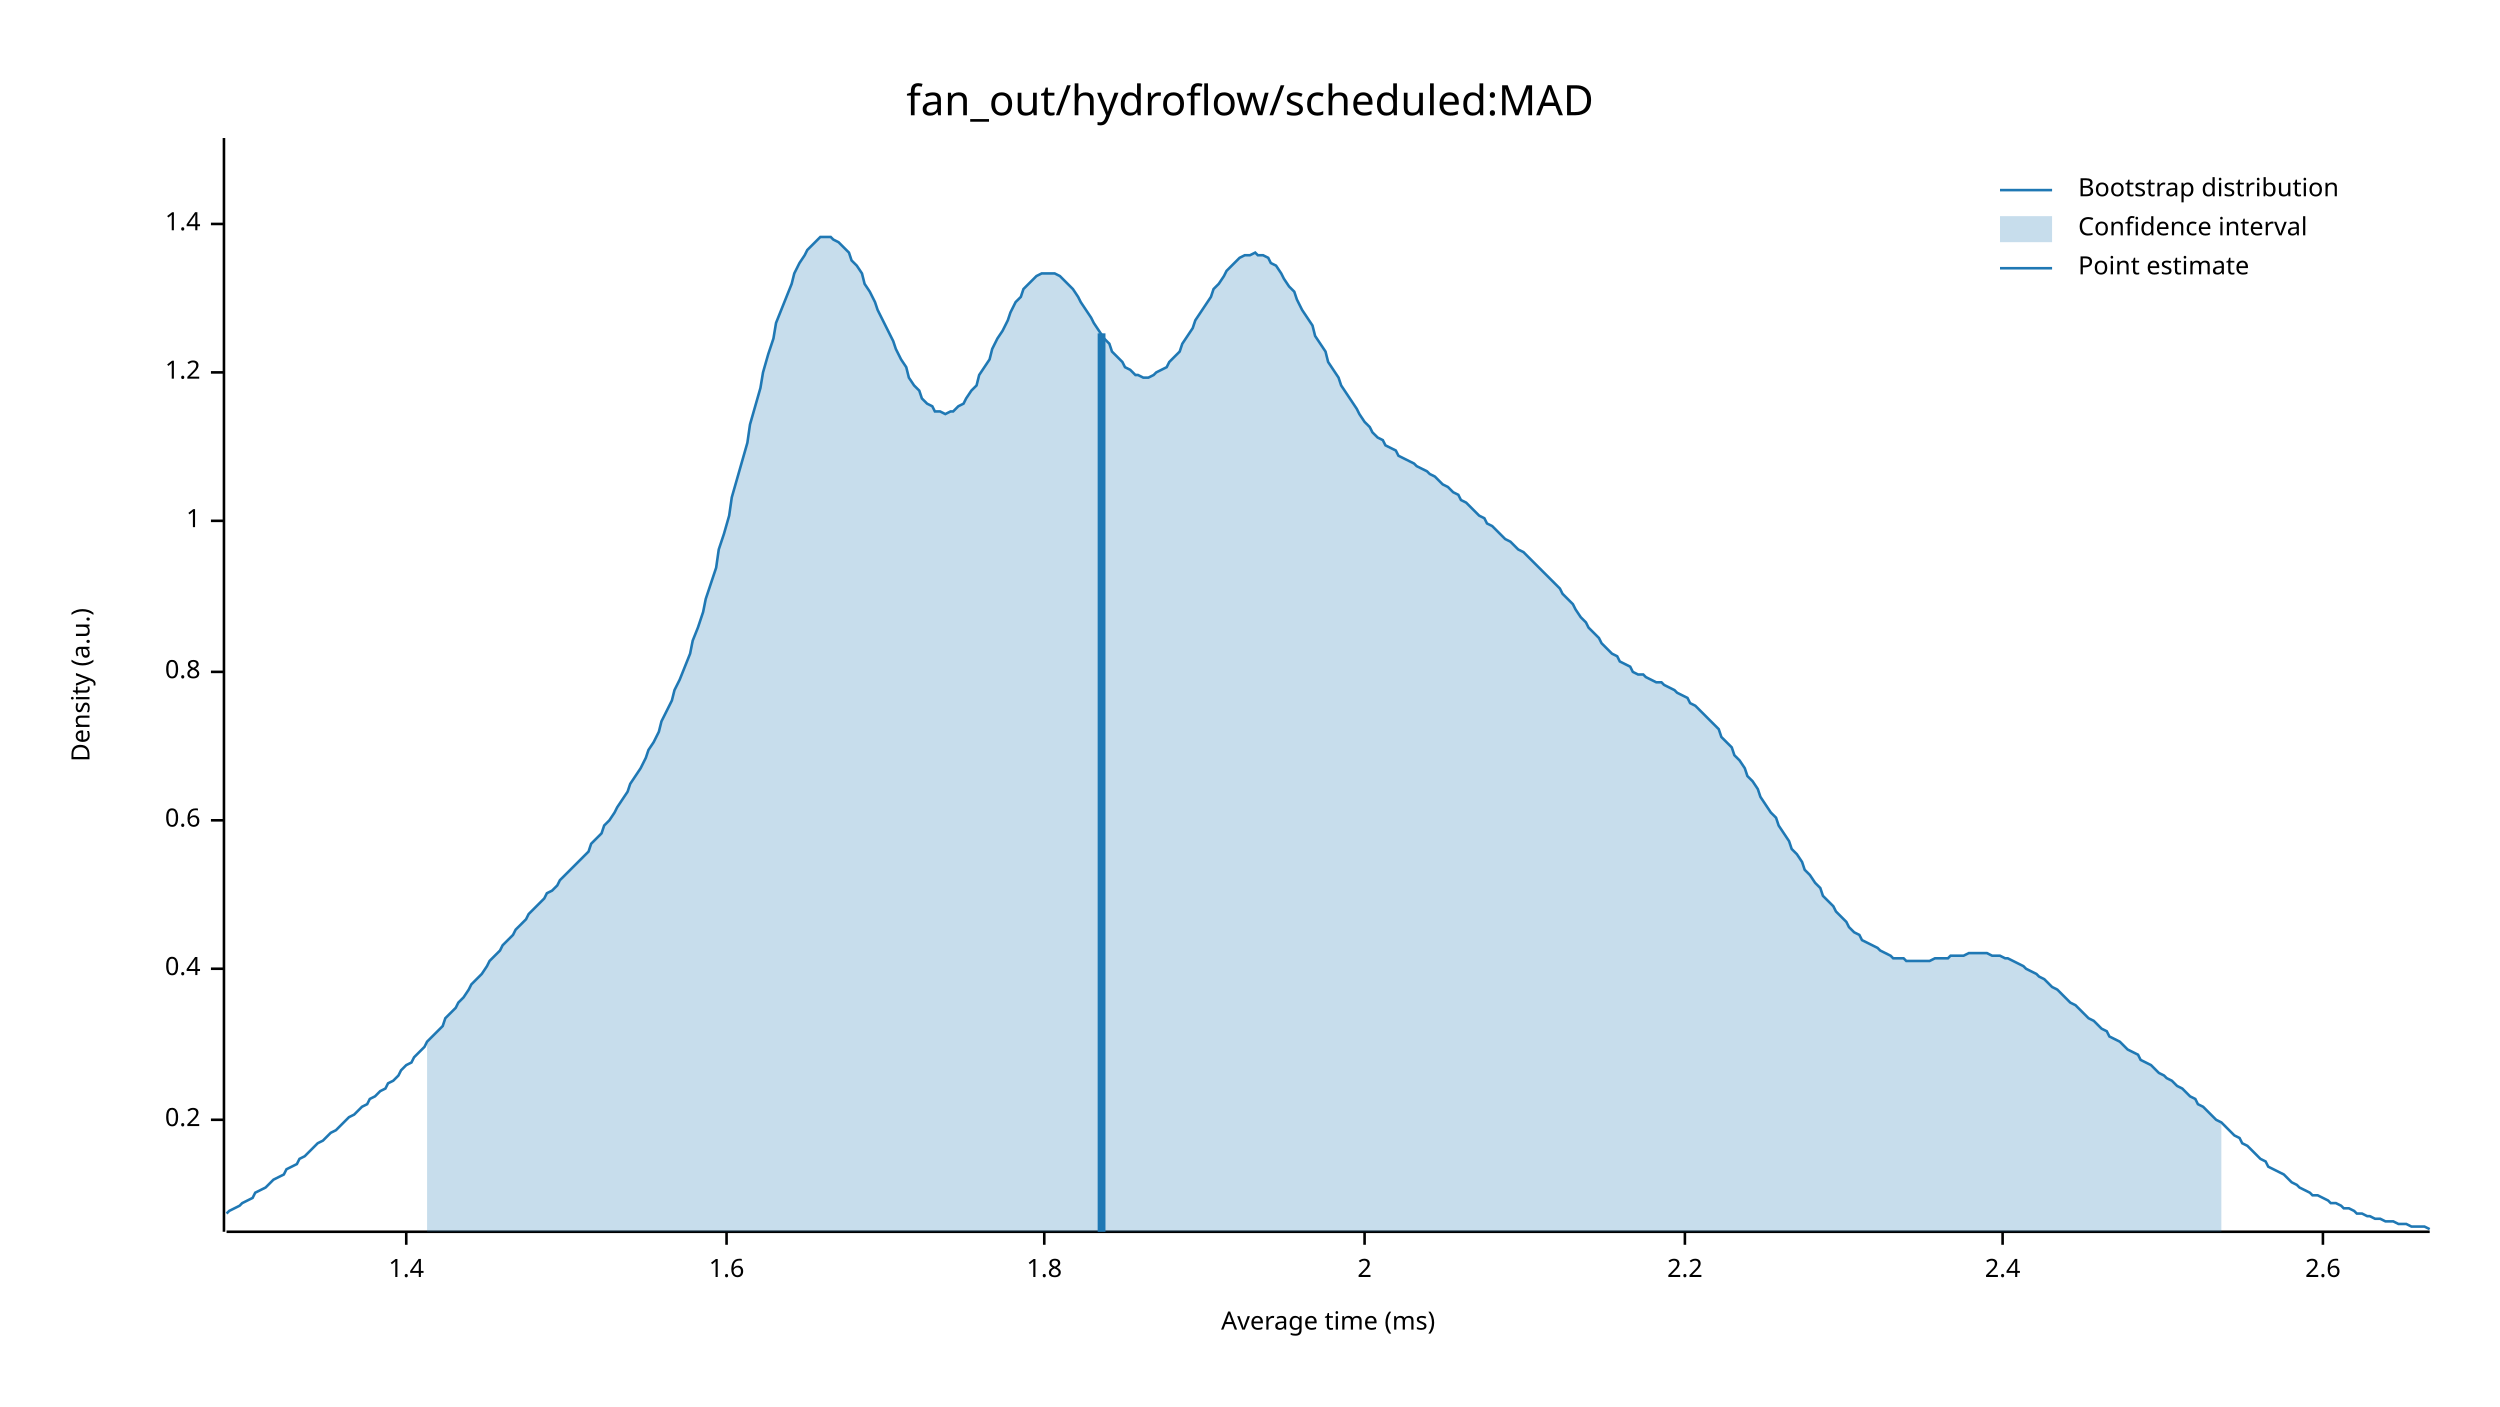
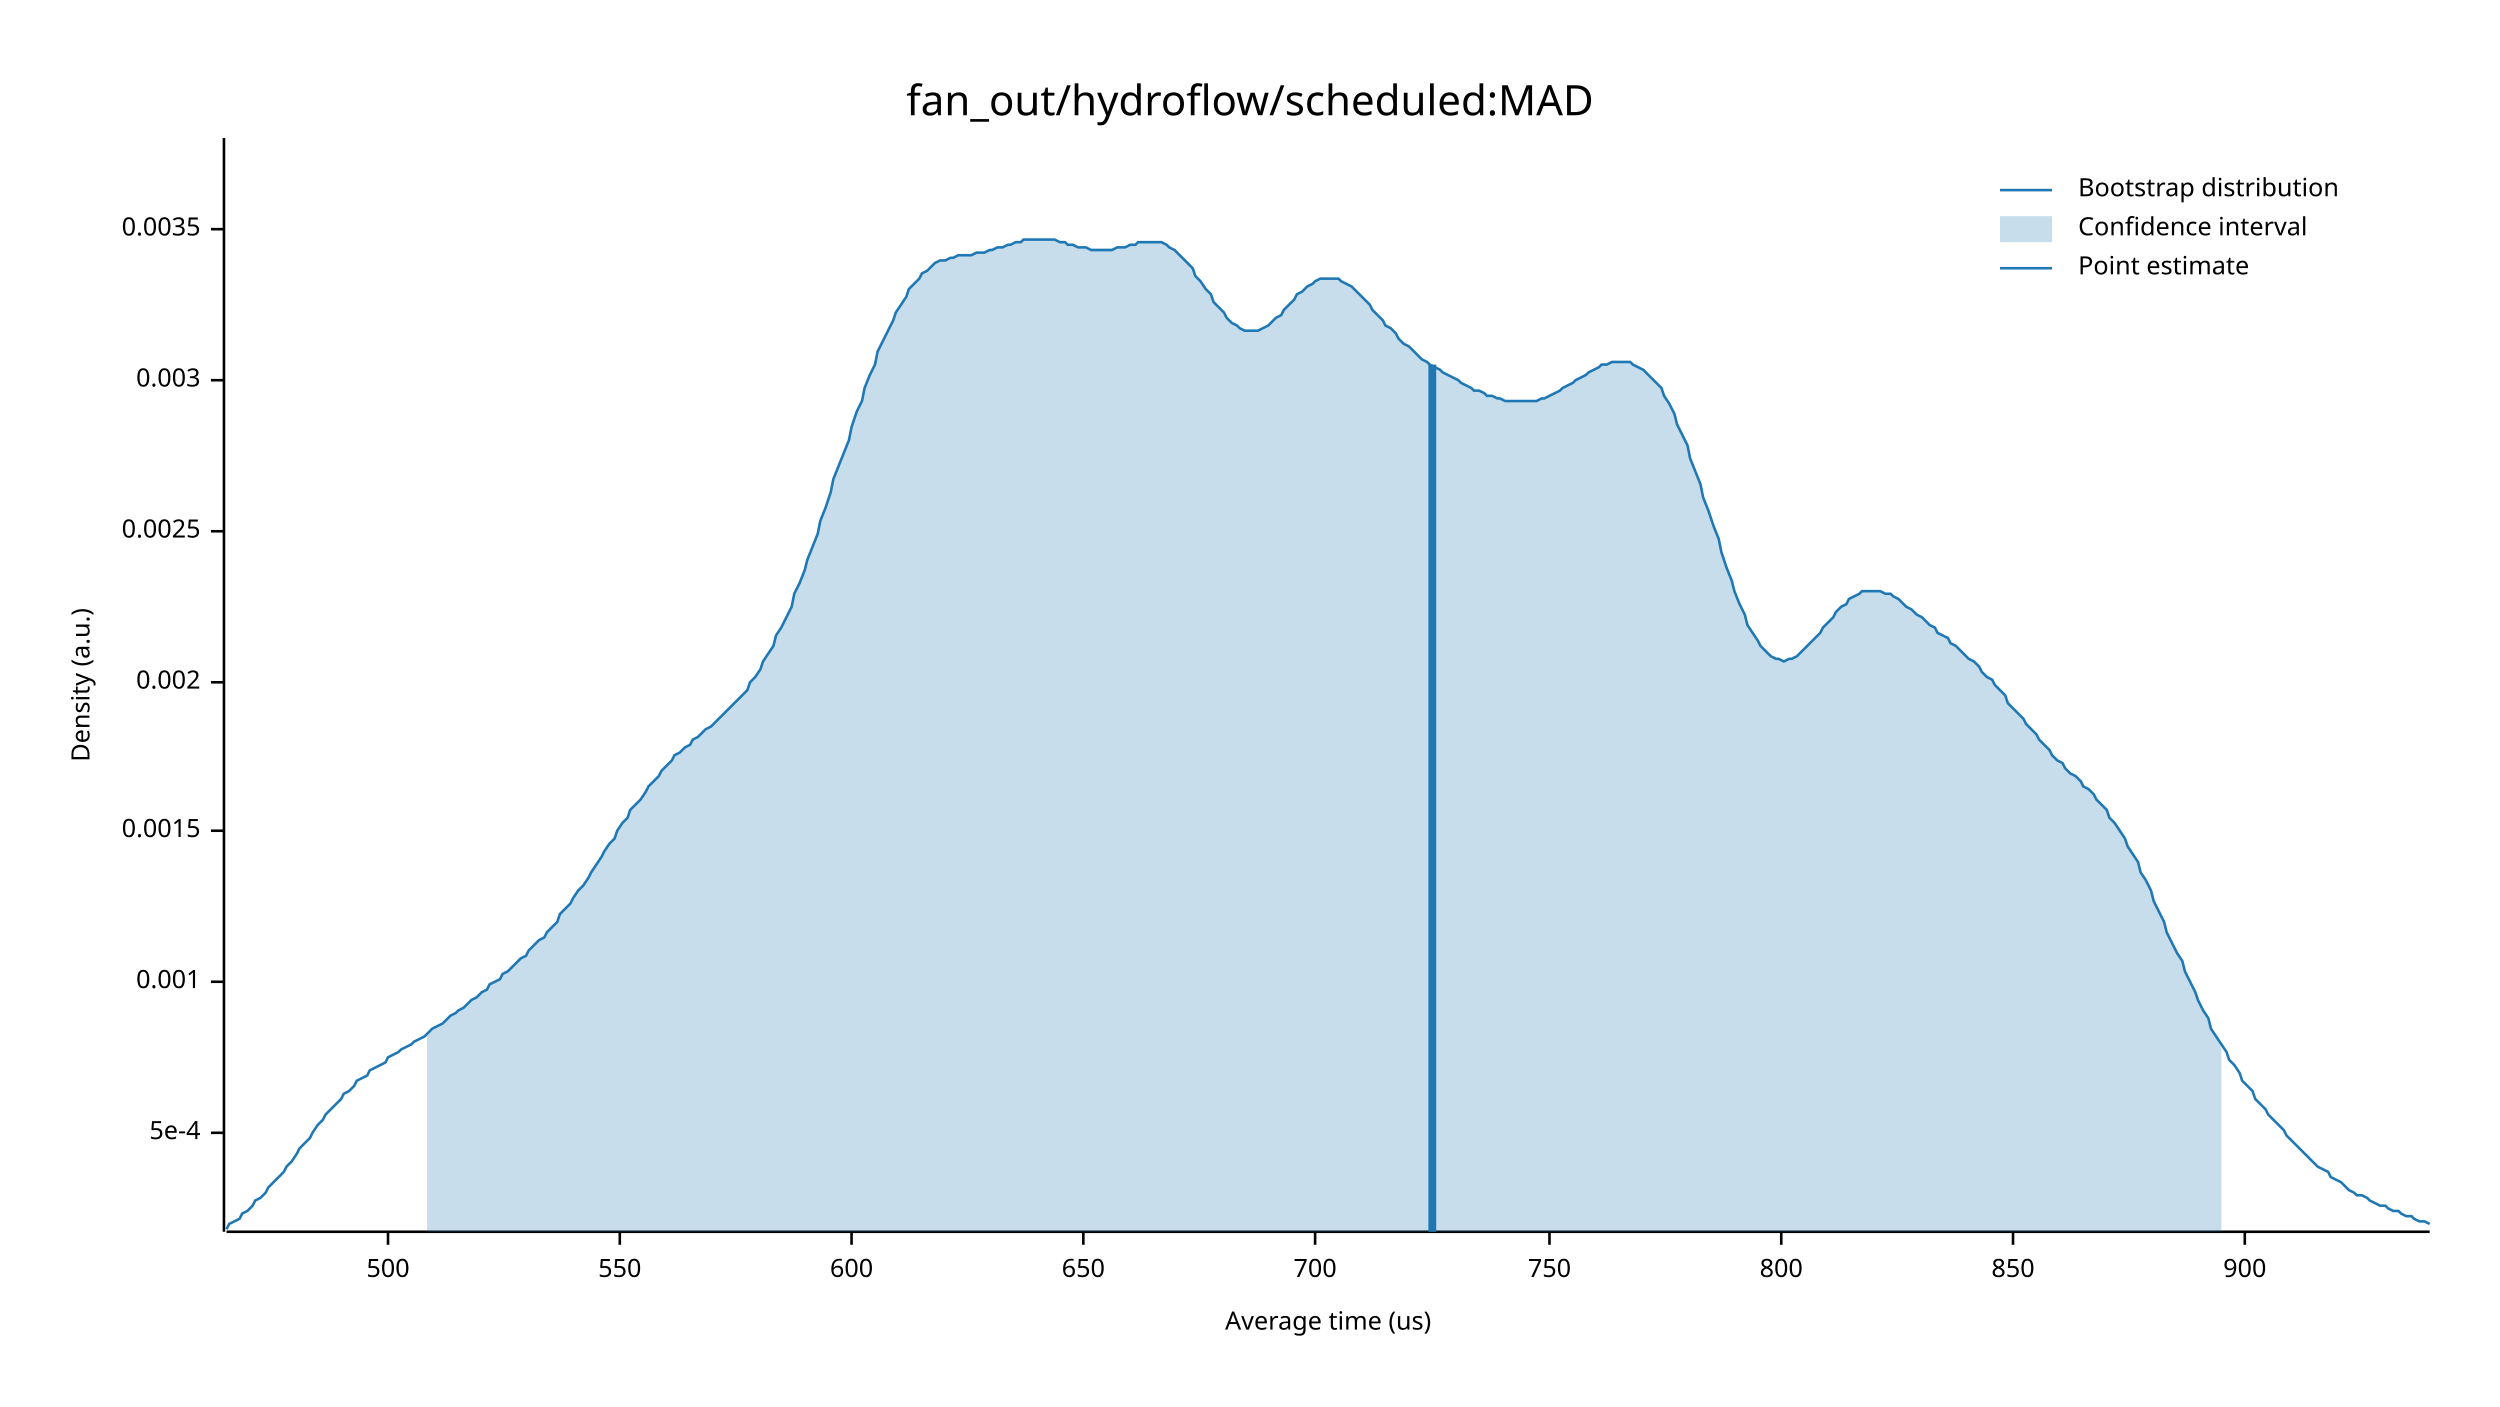
<svg xmlns="http://www.w3.org/2000/svg" width="960" height="540" viewBox="0 0 960 540">
  <text x="480" y="32" dy="0.76em" text-anchor="middle" font-family="sans-serif" font-size="16.129" opacity="1" fill="#000000">
fan_out/hydroflow/scheduled:MAD
</text>
  <text x="27" y="263" dy="0.76em" text-anchor="middle" font-family="sans-serif" font-size="9.677" opacity="1" fill="#000000" transform="rotate(270, 27, 263)">
Density (a.u.)
</text>
  <text x="510" y="513" dy="-0.5ex" text-anchor="middle" font-family="sans-serif" font-size="9.677" opacity="1" fill="#000000">
- Average time (ms)
+ Average time (us)
</text>
  <polyline fill="none" opacity="1" stroke="#000000" stroke-width="1" points="86,53 86,473 " />
-   <text x="77" y="430" dy="0.5ex" text-anchor="end" font-family="sans-serif" font-size="9.677" opacity="1" fill="#000000">
- 0.2
+   <text x="77" y="435" dy="0.5ex" text-anchor="end" font-family="sans-serif" font-size="9.677" opacity="1" fill="#000000">
+ 5e-4
</text>
-   <polyline fill="none" opacity="1" stroke="#000000" stroke-width="1" points="81,430 86,430 " />
-   <text x="77" y="372" dy="0.5ex" text-anchor="end" font-family="sans-serif" font-size="9.677" opacity="1" fill="#000000">
- 0.4
+   <polyline fill="none" opacity="1" stroke="#000000" stroke-width="1" points="81,435 86,435 " />
+   <text x="77" y="377" dy="0.5ex" text-anchor="end" font-family="sans-serif" font-size="9.677" opacity="1" fill="#000000">
+ 0.001
</text>
-   <polyline fill="none" opacity="1" stroke="#000000" stroke-width="1" points="81,372 86,372 " />
-   <text x="77" y="315" dy="0.5ex" text-anchor="end" font-family="sans-serif" font-size="9.677" opacity="1" fill="#000000">
- 0.6
+   <polyline fill="none" opacity="1" stroke="#000000" stroke-width="1" points="81,377 86,377 " />
+   <text x="77" y="319" dy="0.5ex" text-anchor="end" font-family="sans-serif" font-size="9.677" opacity="1" fill="#000000">
+ 0.0015
</text>
-   <polyline fill="none" opacity="1" stroke="#000000" stroke-width="1" points="81,315 86,315 " />
-   <text x="77" y="258" dy="0.5ex" text-anchor="end" font-family="sans-serif" font-size="9.677" opacity="1" fill="#000000">
- 0.8
+   <polyline fill="none" opacity="1" stroke="#000000" stroke-width="1" points="81,319 86,319 " />
+   <text x="77" y="262" dy="0.5ex" text-anchor="end" font-family="sans-serif" font-size="9.677" opacity="1" fill="#000000">
+ 0.002
</text>
-   <polyline fill="none" opacity="1" stroke="#000000" stroke-width="1" points="81,258 86,258 " />
-   <text x="77" y="200" dy="0.5ex" text-anchor="end" font-family="sans-serif" font-size="9.677" opacity="1" fill="#000000">
- 1
+   <polyline fill="none" opacity="1" stroke="#000000" stroke-width="1" points="81,262 86,262 " />
+   <text x="77" y="204" dy="0.5ex" text-anchor="end" font-family="sans-serif" font-size="9.677" opacity="1" fill="#000000">
+ 0.0025
</text>
-   <polyline fill="none" opacity="1" stroke="#000000" stroke-width="1" points="81,200 86,200 " />
-   <text x="77" y="143" dy="0.5ex" text-anchor="end" font-family="sans-serif" font-size="9.677" opacity="1" fill="#000000">
- 1.2
+   <polyline fill="none" opacity="1" stroke="#000000" stroke-width="1" points="81,204 86,204 " />
+   <text x="77" y="146" dy="0.5ex" text-anchor="end" font-family="sans-serif" font-size="9.677" opacity="1" fill="#000000">
+ 0.003
</text>
-   <polyline fill="none" opacity="1" stroke="#000000" stroke-width="1" points="81,143 86,143 " />
-   <text x="77" y="86" dy="0.5ex" text-anchor="end" font-family="sans-serif" font-size="9.677" opacity="1" fill="#000000">
- 1.4
+   <polyline fill="none" opacity="1" stroke="#000000" stroke-width="1" points="81,146 86,146 " />
+   <text x="77" y="88" dy="0.5ex" text-anchor="end" font-family="sans-serif" font-size="9.677" opacity="1" fill="#000000">
+ 0.0035
</text>
-   <polyline fill="none" opacity="1" stroke="#000000" stroke-width="1" points="81,86 86,86 " />
+   <polyline fill="none" opacity="1" stroke="#000000" stroke-width="1" points="81,88 86,88 " />
  <polyline fill="none" opacity="1" stroke="#000000" stroke-width="1" points="87,473 933,473 " />
-   <text x="156" y="483" dy="0.76em" text-anchor="middle" font-family="sans-serif" font-size="9.677" opacity="1" fill="#000000">
- 1.4
+   <text x="149" y="483" dy="0.76em" text-anchor="middle" font-family="sans-serif" font-size="9.677" opacity="1" fill="#000000">
+ 500
</text>
-   <polyline fill="none" opacity="1" stroke="#000000" stroke-width="1" points="156,473 156,478 " />
-   <text x="279" y="483" dy="0.76em" text-anchor="middle" font-family="sans-serif" font-size="9.677" opacity="1" fill="#000000">
- 1.6
+   <polyline fill="none" opacity="1" stroke="#000000" stroke-width="1" points="149,473 149,478 " />
+   <text x="238" y="483" dy="0.76em" text-anchor="middle" font-family="sans-serif" font-size="9.677" opacity="1" fill="#000000">
+ 550
</text>
-   <polyline fill="none" opacity="1" stroke="#000000" stroke-width="1" points="279,473 279,478 " />
-   <text x="401" y="483" dy="0.76em" text-anchor="middle" font-family="sans-serif" font-size="9.677" opacity="1" fill="#000000">
- 1.8
+   <polyline fill="none" opacity="1" stroke="#000000" stroke-width="1" points="238,473 238,478 " />
+   <text x="327" y="483" dy="0.76em" text-anchor="middle" font-family="sans-serif" font-size="9.677" opacity="1" fill="#000000">
+ 600
</text>
-   <polyline fill="none" opacity="1" stroke="#000000" stroke-width="1" points="401,473 401,478 " />
-   <text x="524" y="483" dy="0.76em" text-anchor="middle" font-family="sans-serif" font-size="9.677" opacity="1" fill="#000000">
- 2
+   <polyline fill="none" opacity="1" stroke="#000000" stroke-width="1" points="327,473 327,478 " />
+   <text x="416" y="483" dy="0.76em" text-anchor="middle" font-family="sans-serif" font-size="9.677" opacity="1" fill="#000000">
+ 650
</text>
-   <polyline fill="none" opacity="1" stroke="#000000" stroke-width="1" points="524,473 524,478 " />
-   <text x="647" y="483" dy="0.76em" text-anchor="middle" font-family="sans-serif" font-size="9.677" opacity="1" fill="#000000">
- 2.2
+   <polyline fill="none" opacity="1" stroke="#000000" stroke-width="1" points="416,473 416,478 " />
+   <text x="505" y="483" dy="0.76em" text-anchor="middle" font-family="sans-serif" font-size="9.677" opacity="1" fill="#000000">
+ 700
</text>
-   <polyline fill="none" opacity="1" stroke="#000000" stroke-width="1" points="647,473 647,478 " />
-   <text x="769" y="483" dy="0.76em" text-anchor="middle" font-family="sans-serif" font-size="9.677" opacity="1" fill="#000000">
- 2.4
+   <polyline fill="none" opacity="1" stroke="#000000" stroke-width="1" points="505,473 505,478 " />
+   <text x="595" y="483" dy="0.76em" text-anchor="middle" font-family="sans-serif" font-size="9.677" opacity="1" fill="#000000">
+ 750
</text>
-   <polyline fill="none" opacity="1" stroke="#000000" stroke-width="1" points="769,473 769,478 " />
-   <text x="892" y="483" dy="0.76em" text-anchor="middle" font-family="sans-serif" font-size="9.677" opacity="1" fill="#000000">
- 2.6
+   <polyline fill="none" opacity="1" stroke="#000000" stroke-width="1" points="595,473 595,478 " />
+   <text x="684" y="483" dy="0.76em" text-anchor="middle" font-family="sans-serif" font-size="9.677" opacity="1" fill="#000000">
+ 800
</text>
-   <polyline fill="none" opacity="1" stroke="#000000" stroke-width="1" points="892,473 892,478 " />
-   <polyline fill="none" opacity="1" stroke="#1F78B4" stroke-width="1" points="87,466 88,465 90,464 92,463 93,462 95,461 97,460 98,458 100,457 102,456 103,455 105,453 107,452 109,451 110,449 112,448 114,447 115,445 117,444 119,442 120,441 122,439 124,438 125,437 127,435 129,434 131,432 132,431 134,429 136,428 137,427 139,425 141,424 142,422 144,421 146,419 148,418 149,416 151,415 153,413 154,411 156,409 158,408 159,406 161,404 163,402 164,400 166,398 168,396 170,394 171,391 173,389 175,387 176,385 178,383 180,380 181,378 183,376 185,374 187,371 188,369 190,367 192,365 193,363 195,361 197,359 198,357 200,355 202,353 203,351 205,349 207,347 209,345 210,343 212,342 214,340 215,338 217,336 219,334 220,333 222,331 224,329 226,327 227,324 229,322 231,320 232,317 234,315 236,312 237,310 239,307 241,304 242,301 244,298 246,295 248,291 249,288 251,285 253,281 254,277 256,273 258,269 259,265 261,261 263,256 265,251 266,246 268,241 270,235 271,230 273,224 275,218 276,211 278,205 280,198 281,191 283,184 285,177 287,170 288,163 290,156 292,149 293,143 295,136 297,130 298,124 300,119 302,114 304,109 305,105 307,101 309,98 310,96 312,94 314,92 315,91 317,91 319,91 320,92 322,93 324,95 326,97 327,100 329,102 331,105 332,109 334,112 336,116 337,119 339,123 341,127 343,131 344,134 346,138 348,141 349,145 351,148 353,150 354,153 356,155 358,156 359,158 361,158 363,159 365,158 366,158 368,156 370,155 371,153 373,150 375,148 376,144 378,141 380,138 381,134 383,130 385,127 387,123 388,120 390,116 392,114 393,111 395,109 397,107 398,106 400,105 402,105 404,105 405,105 407,106 409,108 410,109 412,111 414,114 415,116 417,119 419,122 420,124 422,127 424,130 426,132 427,135 429,137 431,139 432,141 434,142 436,144 437,144 439,145 441,145 443,144 444,143 446,142 448,141 449,139 451,137 453,135 454,132 456,129 458,126 459,123 461,120 463,117 465,114 466,111 468,109 470,106 471,104 473,102 475,100 476,99 478,98 480,98 482,97 483,98 485,98 487,99 488,101 490,102 492,105 493,107 495,110 497,112 498,115 500,119 502,122 504,125 505,129 507,132 509,135 510,139 512,142 514,145 515,148 517,151 519,154 521,157 522,159 524,162 526,164 527,166 529,168 531,169 532,171 534,172 536,173 537,175 539,176 541,177 543,178 544,179 546,180 548,181 549,182 551,183 553,185 554,186 556,187 558,189 560,190 561,192 563,193 565,195 566,196 568,198 570,199 571,201 573,202 575,204 576,205 578,207 580,208 582,210 583,211 585,212 587,214 588,215 590,217 592,219 593,220 595,222 597,224 599,226 600,228 602,230 604,232 605,234 607,237 609,239 610,241 612,243 614,245 615,247 617,249 619,251 621,252 622,254 624,255 626,256 627,258 629,259 631,259 632,260 634,261 636,262 638,262 639,263 641,264 643,265 644,266 646,267 648,268 649,270 651,271 653,273 654,274 656,276 658,278 660,280 661,283 663,285 665,287 666,290 668,292 670,295 671,298 673,300 675,303 676,306 678,309 680,312 682,314 683,317 685,320 687,323 688,326 690,328 692,331 693,334 695,336 697,339 699,341 700,344 702,346 704,348 705,350 707,352 709,354 710,356 712,358 714,359 715,361 717,362 719,363 721,364 722,365 724,366 726,367 727,368 729,368 731,368 732,369 734,369 736,369 738,369 739,369 741,369 743,368 744,368 746,368 748,368 749,367 751,367 753,367 754,367 756,366 758,366 760,366 761,366 763,366 765,367 766,367 768,367 770,368 771,368 773,369 775,370 777,371 778,372 780,373 782,374 783,375 785,376 787,378 788,379 790,380 792,382 793,383 795,385 797,386 799,388 800,389 802,391 804,392 805,393 807,395 809,396 810,398 812,399 814,400 816,402 817,403 819,404 821,405 822,407 824,408 826,409 827,410 829,412 831,413 832,414 834,415 836,417 838,418 839,419 841,421 843,422 844,424 846,425 848,427 849,428 851,430 853,431 855,433 856,434 858,436 860,437 861,439 863,440 865,442 866,443 868,445 870,446 871,448 873,449 875,450 877,451 878,452 880,454 882,455 883,456 885,457 887,458 888,459 890,459 892,460 894,461 895,462 897,462 899,463 900,464 902,464 904,465 905,466 907,466 909,467 910,467 912,468 914,468 916,469 917,469 919,469 921,470 922,470 924,470 926,471 927,471 929,471 931,471 933,472 " />
-   <polygon opacity="0.25" fill="#1F78B4" points="164,400 166,398 168,396 170,394 171,391 173,389 175,387 176,385 178,383 180,380 181,378 183,376 185,374 187,371 188,369 190,367 192,365 193,363 195,361 197,359 198,357 200,355 202,353 203,351 205,349 207,347 209,345 210,343 212,342 214,340 215,338 217,336 219,334 220,333 222,331 224,329 226,327 227,324 229,322 231,320 232,317 234,315 236,312 237,310 239,307 241,304 242,301 244,298 246,295 248,291 249,288 251,285 253,281 254,277 256,273 258,269 259,265 261,261 263,256 265,251 266,246 268,241 270,235 271,230 273,224 275,218 276,211 278,205 280,198 281,191 283,184 285,177 287,170 288,163 290,156 292,149 293,143 295,136 297,130 298,124 300,119 302,114 304,109 305,105 307,101 309,98 310,96 312,94 314,92 315,91 317,91 319,91 320,92 322,93 324,95 326,97 327,100 329,102 331,105 332,109 334,112 336,116 337,119 339,123 341,127 343,131 344,134 346,138 348,141 349,145 351,148 353,150 354,153 356,155 358,156 359,158 361,158 363,159 365,158 366,158 368,156 370,155 371,153 373,150 375,148 376,144 378,141 380,138 381,134 383,130 385,127 387,123 388,120 390,116 392,114 393,111 395,109 397,107 398,106 400,105 402,105 404,105 405,105 407,106 409,108 410,109 412,111 414,114 415,116 417,119 419,122 420,124 422,127 424,130 426,132 427,135 429,137 431,139 432,141 434,142 436,144 437,144 439,145 441,145 443,144 444,143 446,142 448,141 449,139 451,137 453,135 454,132 456,129 458,126 459,123 461,120 463,117 465,114 466,111 468,109 470,106 471,104 473,102 475,100 476,99 478,98 480,98 482,97 483,98 485,98 487,99 488,101 490,102 492,105 493,107 495,110 497,112 498,115 500,119 502,122 504,125 505,129 507,132 509,135 510,139 512,142 514,145 515,148 517,151 519,154 521,157 522,159 524,162 526,164 527,166 529,168 531,169 532,171 534,172 536,173 537,175 539,176 541,177 543,178 544,179 546,180 548,181 549,182 551,183 553,185 554,186 556,187 558,189 560,190 561,192 563,193 565,195 566,196 568,198 570,199 571,201 573,202 575,204 576,205 578,207 580,208 582,210 583,211 585,212 587,214 588,215 590,217 592,219 593,220 595,222 597,224 599,226 600,228 602,230 604,232 605,234 607,237 609,239 610,241 612,243 614,245 615,247 617,249 619,251 621,252 622,254 624,255 626,256 627,258 629,259 631,259 632,260 634,261 636,262 638,262 639,263 641,264 643,265 644,266 646,267 648,268 649,270 651,271 653,273 654,274 656,276 658,278 660,280 661,283 663,285 665,287 666,290 668,292 670,295 671,298 673,300 675,303 676,306 678,309 680,312 682,314 683,317 685,320 687,323 688,326 690,328 692,331 693,334 695,336 697,339 699,341 700,344 702,346 704,348 705,350 707,352 709,354 710,356 712,358 714,359 715,361 717,362 719,363 721,364 722,365 724,366 726,367 727,368 729,368 731,368 732,369 734,369 736,369 738,369 739,369 741,369 743,368 744,368 746,368 748,368 749,367 751,367 753,367 754,367 756,366 758,366 760,366 761,366 763,366 765,367 766,367 768,367 770,368 771,368 773,369 775,370 777,371 778,372 780,373 782,374 783,375 785,376 787,378 788,379 790,380 792,382 793,383 795,385 797,386 799,388 800,389 802,391 804,392 805,393 807,395 809,396 810,398 812,399 814,400 816,402 817,403 819,404 821,405 822,407 824,408 826,409 827,410 829,412 831,413 832,414 834,415 836,417 838,418 839,419 841,421 843,422 844,424 846,425 848,427 849,428 851,430 853,431 853,473 164,473 " />
-   <polyline fill="none" opacity="1" stroke="#1F78B4" stroke-width="3" points="423,473 423,128 " />
+   <polyline fill="none" opacity="1" stroke="#000000" stroke-width="1" points="684,473 684,478 " />
+   <text x="773" y="483" dy="0.76em" text-anchor="middle" font-family="sans-serif" font-size="9.677" opacity="1" fill="#000000">
+ 850
+ </text>
+   <polyline fill="none" opacity="1" stroke="#000000" stroke-width="1" points="773,473 773,478 " />
+   <text x="862" y="483" dy="0.76em" text-anchor="middle" font-family="sans-serif" font-size="9.677" opacity="1" fill="#000000">
+ 900
+ </text>
+   <polyline fill="none" opacity="1" stroke="#000000" stroke-width="1" points="862,473 862,478 " />
+   <polyline fill="none" opacity="1" stroke="#1F78B4" stroke-width="1" points="87,472 88,470 90,469 92,468 93,466 95,465 97,463 98,461 100,460 102,458 103,456 105,454 107,452 109,450 110,448 112,446 114,443 115,441 117,439 119,437 120,435 122,432 124,430 125,428 127,426 129,424 131,422 132,420 134,419 136,417 137,415 139,414 141,413 142,411 144,410 146,409 148,408 149,406 151,405 153,404 154,403 156,402 158,401 159,400 161,399 163,398 164,397 166,395 168,394 170,393 171,392 173,390 175,389 176,388 178,387 180,385 181,384 183,383 185,381 187,380 188,378 190,377 192,376 193,374 195,373 197,371 198,370 200,368 202,367 203,365 205,363 207,361 209,360 210,358 212,356 214,354 215,351 217,349 219,347 220,345 222,342 224,340 226,337 227,335 229,332 231,329 232,327 234,324 236,322 237,319 239,316 241,314 242,311 244,309 246,307 248,304 249,302 251,300 253,298 254,296 256,294 258,292 259,290 261,289 263,287 265,286 266,284 268,283 270,281 271,280 273,279 275,277 276,276 278,274 280,272 281,271 283,269 285,267 287,265 288,262 290,260 292,257 293,254 295,251 297,248 298,244 300,241 302,237 304,233 305,228 307,224 309,219 310,215 312,210 314,205 315,200 317,195 319,189 320,184 322,179 324,174 326,169 327,164 329,158 331,154 332,149 334,144 336,140 337,135 339,131 341,127 343,123 344,120 346,117 348,114 349,111 351,109 353,107 354,105 356,104 358,102 359,101 361,100 363,100 365,99 366,99 368,98 370,98 371,98 373,98 375,97 376,97 378,97 380,96 381,96 383,95 385,95 387,94 388,94 390,93 392,93 393,92 395,92 397,92 398,92 400,92 402,92 404,92 405,92 407,93 409,93 410,94 412,94 414,95 415,95 417,95 419,96 420,96 422,96 424,96 426,96 427,96 429,95 431,95 432,95 434,94 436,94 437,93 439,93 441,93 443,93 444,93 446,93 448,94 449,95 451,96 453,98 454,99 456,101 458,103 459,106 461,108 463,111 465,113 466,116 468,118 470,120 471,122 473,124 475,125 476,126 478,127 480,127 482,127 483,127 485,126 487,125 488,124 490,122 492,121 493,119 495,117 497,115 498,113 500,112 502,110 504,109 505,108 507,107 509,107 510,107 512,107 514,107 515,108 517,109 519,110 521,112 522,113 524,115 526,117 527,119 529,121 531,123 532,125 534,126 536,128 537,130 539,132 541,133 543,135 544,136 546,138 548,139 549,140 551,141 553,142 554,143 556,144 558,145 560,146 561,147 563,148 565,149 566,150 568,150 570,151 571,152 573,152 575,153 576,153 578,154 580,154 582,154 583,154 585,154 587,154 588,154 590,154 592,153 593,153 595,152 597,151 599,150 600,149 602,148 604,147 605,146 607,145 609,144 610,143 612,142 614,141 615,140 617,140 619,139 621,139 622,139 624,139 626,139 627,140 629,141 631,142 632,143 634,145 636,147 638,149 639,152 641,155 643,159 644,163 646,167 648,171 649,176 651,181 653,186 654,191 656,196 658,202 660,207 661,212 663,218 665,223 666,227 668,232 670,236 671,240 673,243 675,246 676,248 678,250 680,252 682,253 683,253 685,254 687,253 688,253 690,252 692,250 693,249 695,247 697,245 699,243 700,241 702,239 704,237 705,235 707,233 709,232 710,230 712,229 714,228 715,227 717,227 719,227 721,227 722,227 724,228 726,228 727,229 729,230 731,232 732,233 734,234 736,236 738,237 739,238 741,240 743,241 744,243 746,244 748,245 749,247 751,248 753,250 754,251 756,253 758,254 760,256 761,258 763,260 765,261 766,263 768,265 770,267 771,270 773,272 775,274 777,276 778,278 780,280 782,282 783,284 785,286 787,288 788,290 790,292 792,293 793,295 795,297 797,298 799,300 800,302 802,303 804,305 805,307 807,309 809,311 810,314 812,316 814,319 816,322 817,325 819,328 821,331 822,335 824,338 826,342 827,346 829,350 831,354 832,358 834,362 836,366 838,369 839,373 841,377 843,381 844,384 846,388 848,391 849,395 851,398 853,401 855,404 856,407 858,409 860,412 861,415 863,417 865,419 866,422 868,424 870,426 871,428 873,430 875,432 877,434 878,436 880,438 882,440 883,441 885,443 887,445 888,446 890,448 892,449 894,450 895,452 897,453 899,454 900,455 902,457 904,458 905,459 907,459 909,460 910,461 912,462 914,463 916,463 917,464 919,465 921,465 922,466 924,467 926,467 927,468 929,469 931,469 933,470 " />
+   <polygon opacity="0.25" fill="#1F78B4" points="164,397 166,395 168,394 170,393 171,392 173,390 175,389 176,388 178,387 180,385 181,384 183,383 185,381 187,380 188,378 190,377 192,376 193,374 195,373 197,371 198,370 200,368 202,367 203,365 205,363 207,361 209,360 210,358 212,356 214,354 215,351 217,349 219,347 220,345 222,342 224,340 226,337 227,335 229,332 231,329 232,327 234,324 236,322 237,319 239,316 241,314 242,311 244,309 246,307 248,304 249,302 251,300 253,298 254,296 256,294 258,292 259,290 261,289 263,287 265,286 266,284 268,283 270,281 271,280 273,279 275,277 276,276 278,274 280,272 281,271 283,269 285,267 287,265 288,262 290,260 292,257 293,254 295,251 297,248 298,244 300,241 302,237 304,233 305,228 307,224 309,219 310,215 312,210 314,205 315,200 317,195 319,189 320,184 322,179 324,174 326,169 327,164 329,158 331,154 332,149 334,144 336,140 337,135 339,131 341,127 343,123 344,120 346,117 348,114 349,111 351,109 353,107 354,105 356,104 358,102 359,101 361,100 363,100 365,99 366,99 368,98 370,98 371,98 373,98 375,97 376,97 378,97 380,96 381,96 383,95 385,95 387,94 388,94 390,93 392,93 393,92 395,92 397,92 398,92 400,92 402,92 404,92 405,92 407,93 409,93 410,94 412,94 414,95 415,95 417,95 419,96 420,96 422,96 424,96 426,96 427,96 429,95 431,95 432,95 434,94 436,94 437,93 439,93 441,93 443,93 444,93 446,93 448,94 449,95 451,96 453,98 454,99 456,101 458,103 459,106 461,108 463,111 465,113 466,116 468,118 470,120 471,122 473,124 475,125 476,126 478,127 480,127 482,127 483,127 485,126 487,125 488,124 490,122 492,121 493,119 495,117 497,115 498,113 500,112 502,110 504,109 505,108 507,107 509,107 510,107 512,107 514,107 515,108 517,109 519,110 521,112 522,113 524,115 526,117 527,119 529,121 531,123 532,125 534,126 536,128 537,130 539,132 541,133 543,135 544,136 546,138 548,139 549,140 551,141 553,142 554,143 556,144 558,145 560,146 561,147 563,148 565,149 566,150 568,150 570,151 571,152 573,152 575,153 576,153 578,154 580,154 582,154 583,154 585,154 587,154 588,154 590,154 592,153 593,153 595,152 597,151 599,150 600,149 602,148 604,147 605,146 607,145 609,144 610,143 612,142 614,141 615,140 617,140 619,139 621,139 622,139 624,139 626,139 627,140 629,141 631,142 632,143 634,145 636,147 638,149 639,152 641,155 643,159 644,163 646,167 648,171 649,176 651,181 653,186 654,191 656,196 658,202 660,207 661,212 663,218 665,223 666,227 668,232 670,236 671,240 673,243 675,246 676,248 678,250 680,252 682,253 683,253 685,254 687,253 688,253 690,252 692,250 693,249 695,247 697,245 699,243 700,241 702,239 704,237 705,235 707,233 709,232 710,230 712,229 714,228 715,227 717,227 719,227 721,227 722,227 724,228 726,228 727,229 729,230 731,232 732,233 734,234 736,236 738,237 739,238 741,240 743,241 744,243 746,244 748,245 749,247 751,248 753,250 754,251 756,253 758,254 760,256 761,258 763,260 765,261 766,263 768,265 770,267 771,270 773,272 775,274 777,276 778,278 780,280 782,282 783,284 785,286 787,288 788,290 790,292 792,293 793,295 795,297 797,298 799,300 800,302 802,303 804,305 805,307 807,309 809,311 810,314 812,316 814,319 816,322 817,325 819,328 821,331 822,335 824,338 826,342 827,346 829,350 831,354 832,358 834,362 836,366 838,369 839,373 841,377 843,381 844,384 846,388 848,391 849,395 851,398 853,401 853,473 164,473 " />
+   <polyline fill="none" opacity="1" stroke="#1F78B4" stroke-width="3" points="550,473 550,140 " />
  <text x="798" y="68" dy="0.76em" text-anchor="start" font-family="sans-serif" font-size="9.677" opacity="1" fill="#000000">
Bootstrap distribution
</text>
  <text x="798" y="83" dy="0.76em" text-anchor="start" font-family="sans-serif" font-size="9.677" opacity="1" fill="#000000">
Confidence interval
</text>
  <text x="798" y="98" dy="0.76em" text-anchor="start" font-family="sans-serif" font-size="9.677" opacity="1" fill="#000000">
Point estimate
</text>
  <polyline fill="none" opacity="1" stroke="#1F78B4" stroke-width="1" points="768,73 788,73 " />
  <rect x="768" y="83" width="20" height="10" opacity="0.25" fill="#1F78B4" stroke="none" />
  <polyline fill="none" opacity="1" stroke="#1F78B4" stroke-width="1" points="768,103 788,103 " />
</svg>
